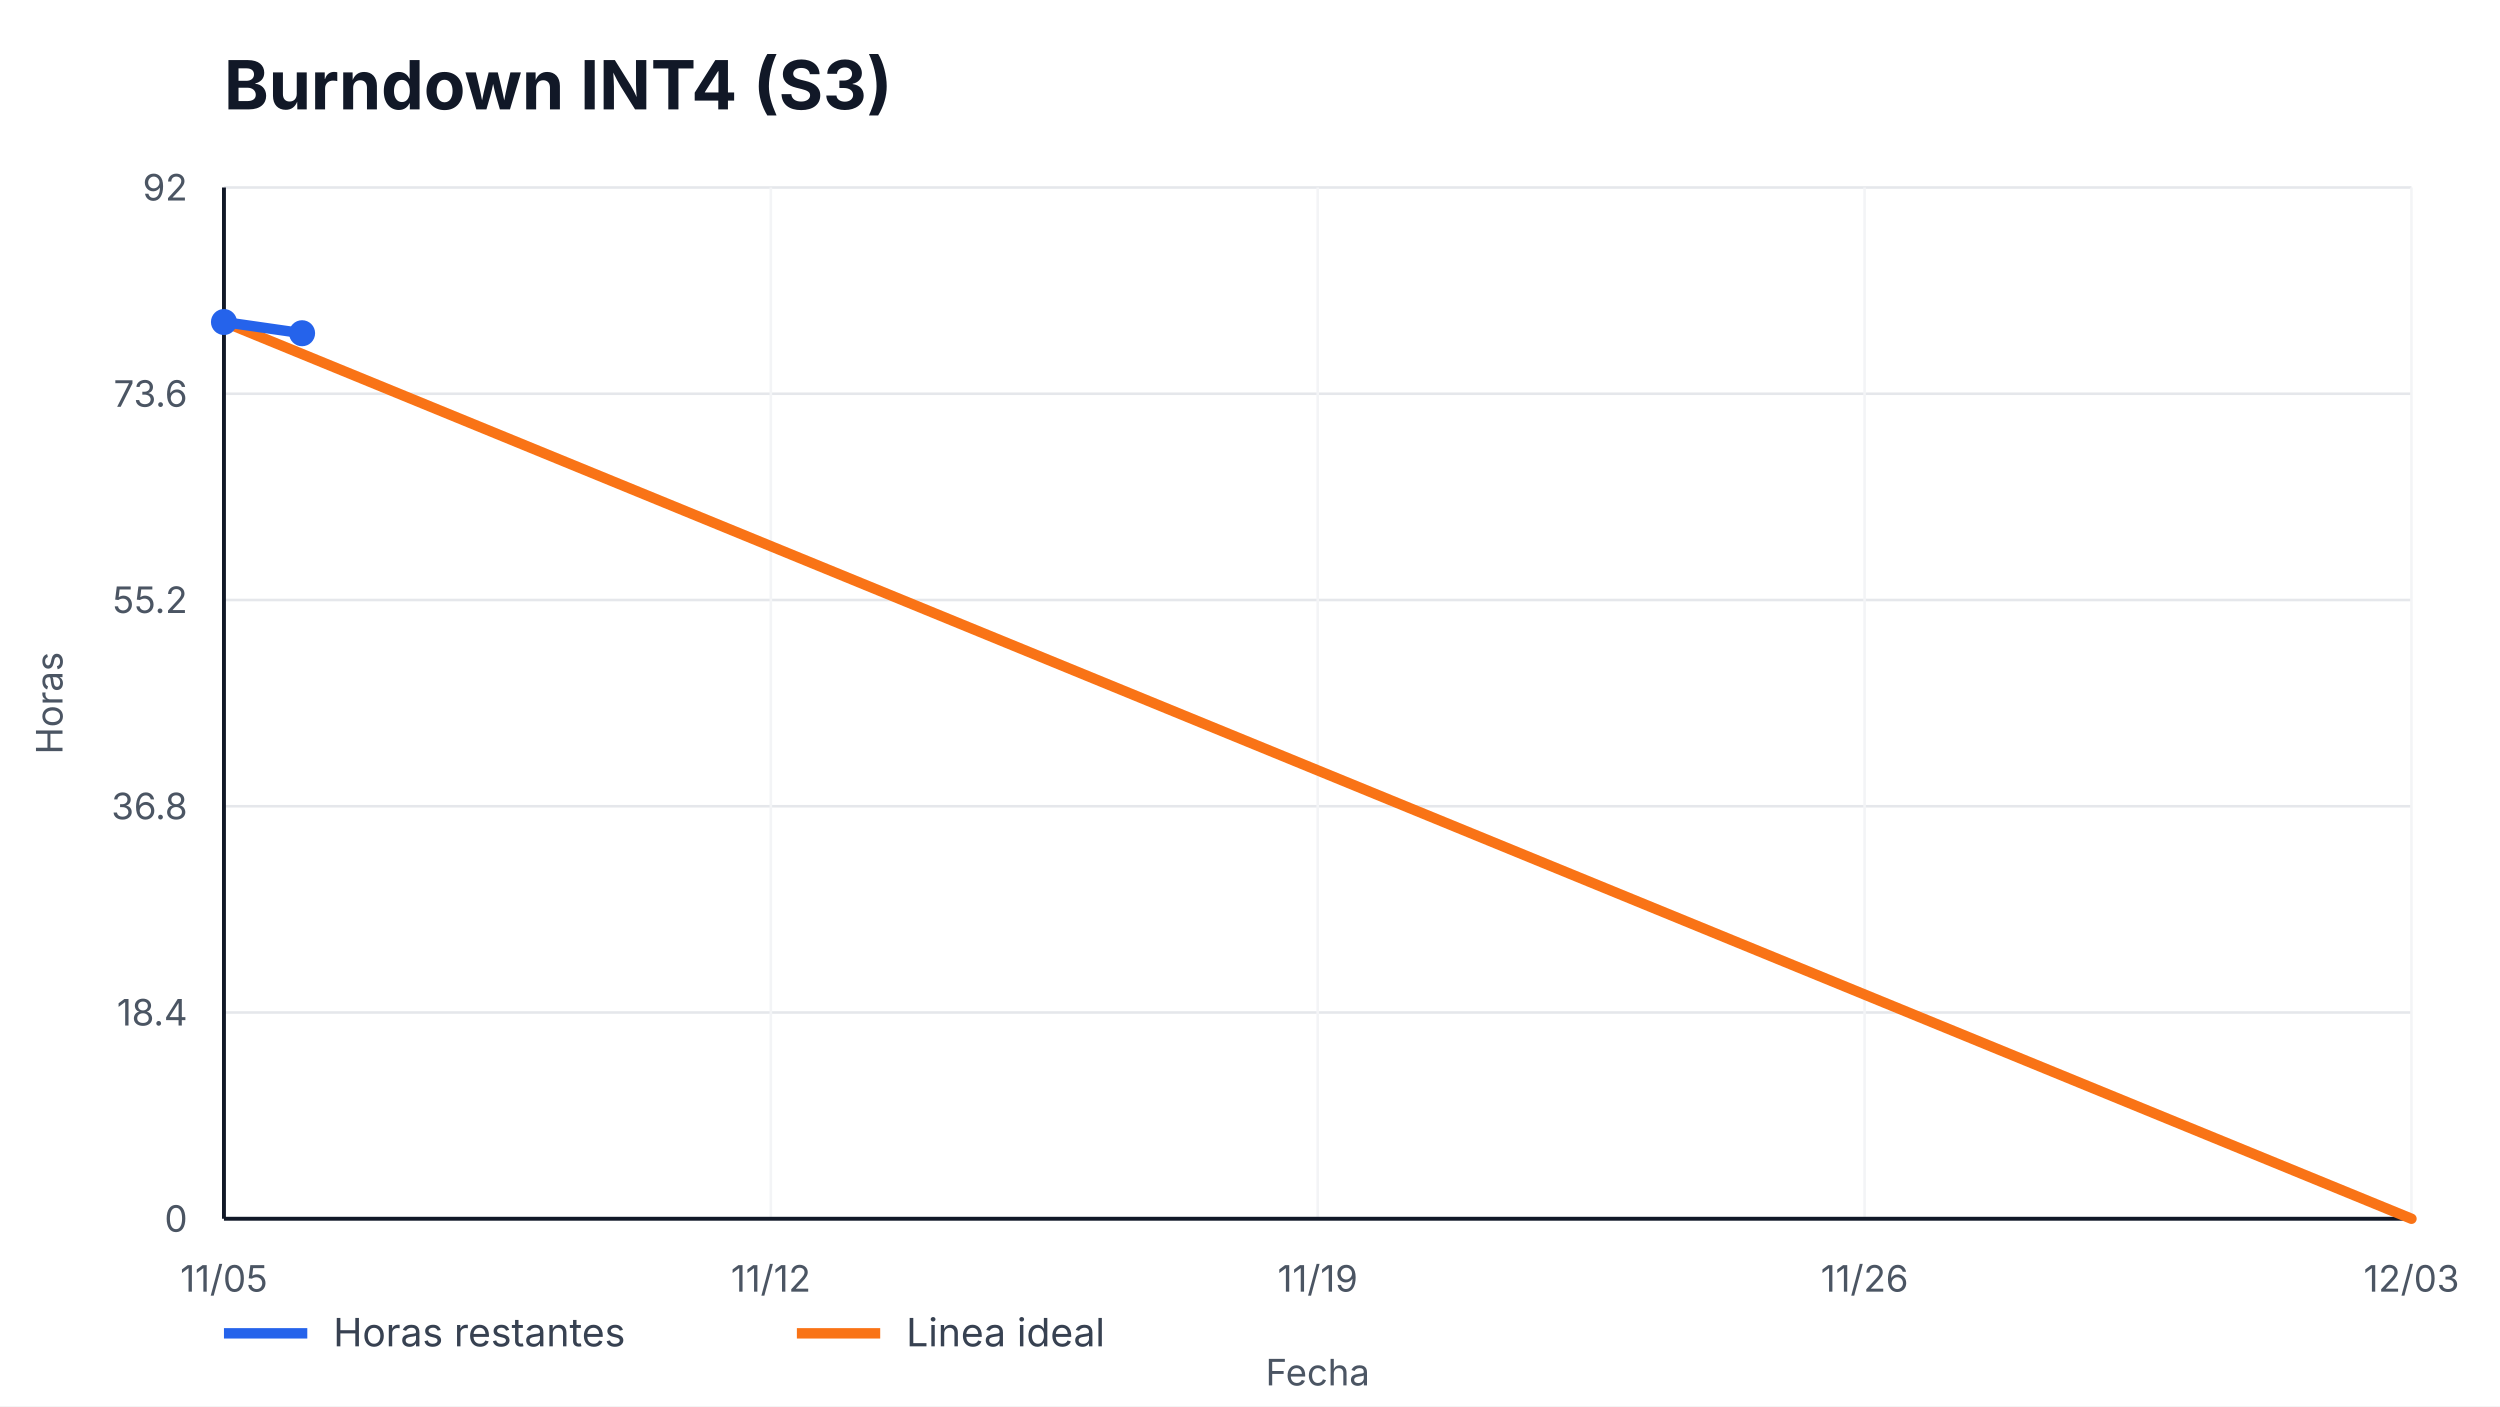
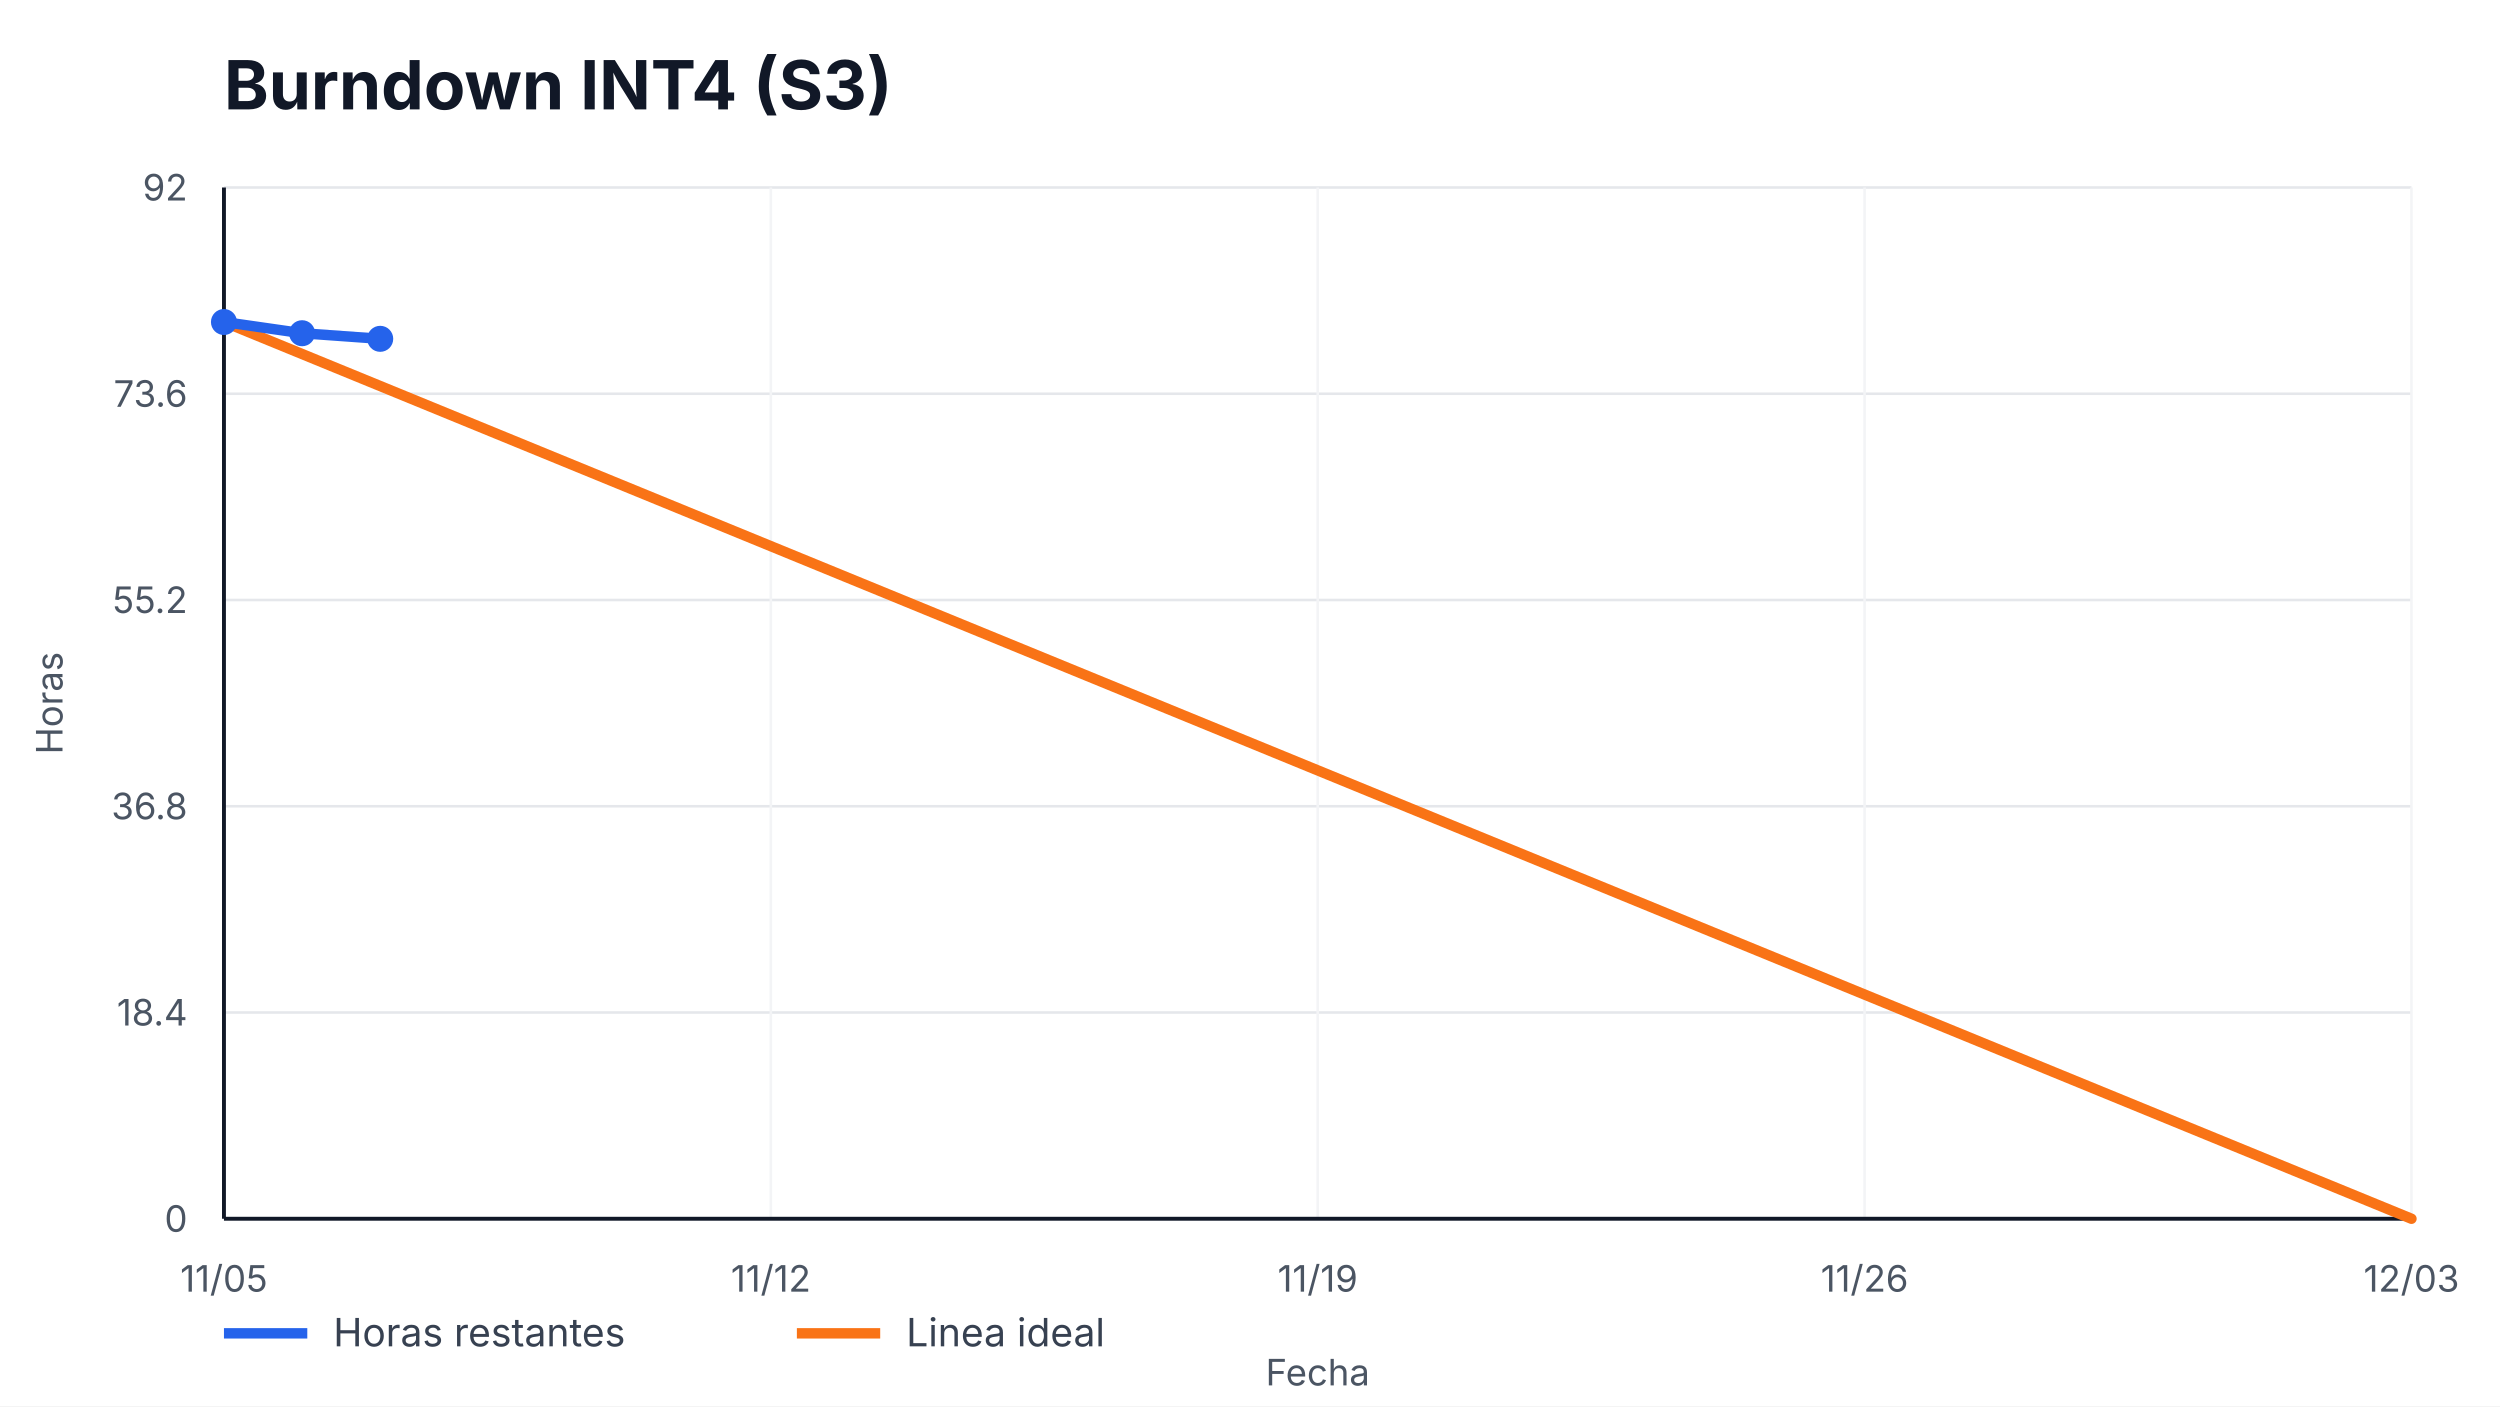
<svg xmlns="http://www.w3.org/2000/svg" width="960" height="540" viewBox="0 0 960 540" role="img" aria-label="Burndown INT4 (S3)">
  <style>
    text { font-family: -apple-system, BlinkMacSystemFont, "Segoe UI", sans-serif; fill: #111827; }
    .title { font-size: 26px; font-weight: 700; }
    .axis { font-size: 14px; fill: #4b5563; }
    .legend { font-size: 15px; fill: #374151; }
    .overrun { font-size: 14px; font-weight: 700; fill: #b91c1c; }
  </style>
  <rect width="100%" height="100%" fill="#ffffff" />
  <text x="86" y="42" class="title">Burndown INT4 (S3)</text>
  <g>
    <line x1="86" y1="468.00" x2="926" y2="468.00" stroke="#e5e7eb" />
    <line x1="86" y1="388.80" x2="926" y2="388.80" stroke="#e5e7eb" />
    <line x1="86" y1="309.60" x2="926" y2="309.60" stroke="#e5e7eb" />
    <line x1="86" y1="230.40" x2="926" y2="230.40" stroke="#e5e7eb" />
    <line x1="86" y1="151.20" x2="926" y2="151.20" stroke="#e5e7eb" />
    <line x1="86" y1="72.00" x2="926" y2="72.00" stroke="#e5e7eb" />
  </g>
  <g>
    <line x1="86.00" y1="72" x2="86.00" y2="468" stroke="#f3f4f6" />
    <text x="86.00" y="496" text-anchor="middle" class="axis">11/05</text>
    <line x1="296.00" y1="72" x2="296.00" y2="468" stroke="#f3f4f6" />
    <text x="296.00" y="496" text-anchor="middle" class="axis">11/12</text>
    <line x1="506.00" y1="72" x2="506.00" y2="468" stroke="#f3f4f6" />
    <text x="506.00" y="496" text-anchor="middle" class="axis">11/19</text>
    <line x1="716.00" y1="72" x2="716.00" y2="468" stroke="#f3f4f6" />
    <text x="716.00" y="496" text-anchor="middle" class="axis">11/26</text>
    <line x1="926.00" y1="72" x2="926.00" y2="468" stroke="#f3f4f6" />
    <text x="926.00" y="496" text-anchor="middle" class="axis">12/03</text>
  </g>
  <line x1="86" y1="468" x2="926" y2="468" stroke="#111827" stroke-width="1.5" />
  <line x1="86" y1="72" x2="86" y2="468" stroke="#111827" stroke-width="1.5" />
  <g>
    <text x="72" y="473.00" text-anchor="end" class="axis">0</text>
    <text x="72" y="393.80" text-anchor="end" class="axis">18.4</text>
    <text x="72" y="314.60" text-anchor="end" class="axis">36.8</text>
    <text x="72" y="235.40" text-anchor="end" class="axis">55.2</text>
    <text x="72" y="156.20" text-anchor="end" class="axis">73.6</text>
    <text x="72" y="77.00" text-anchor="end" class="axis">92</text>
  </g>
  <polyline points="86.00,123.65 926.00,468.00" fill="none" stroke="#f97316" stroke-width="4" stroke-linecap="round" />
-   <polyline points="86.00,123.65 116.00,127.96" fill="none" stroke="#2563eb" stroke-width="4" stroke-linecap="round" stroke-linejoin="round" />
+   <polyline points="86.00,123.65 116.00,127.96 146.00,130.11" fill="none" stroke="#2563eb" stroke-width="4" stroke-linecap="round" stroke-linejoin="round" />
  <g>
    <circle cx="86.00" cy="123.65" r="5" fill="#2563eb" />
    <circle cx="116.00" cy="127.96" r="5" fill="#2563eb" />
+     <circle cx="146.00" cy="130.11" r="5" fill="#2563eb" />
  </g>
  <line x1="86" y1="512" x2="118" y2="512" stroke="#2563eb" stroke-width="4" />
  <text x="128" y="517" class="legend">Horas restantes</text>
  <line x1="306" y1="512" x2="338" y2="512" stroke="#f97316" stroke-width="4" />
  <text x="348" y="517" class="legend">Linea ideal</text>
  <text x="506.0" y="532" text-anchor="middle" class="axis">Fecha</text>
  <text x="24" y="270.0" transform="rotate(-90 24,270.0)" text-anchor="middle" class="axis">Horas</text>
</svg>
